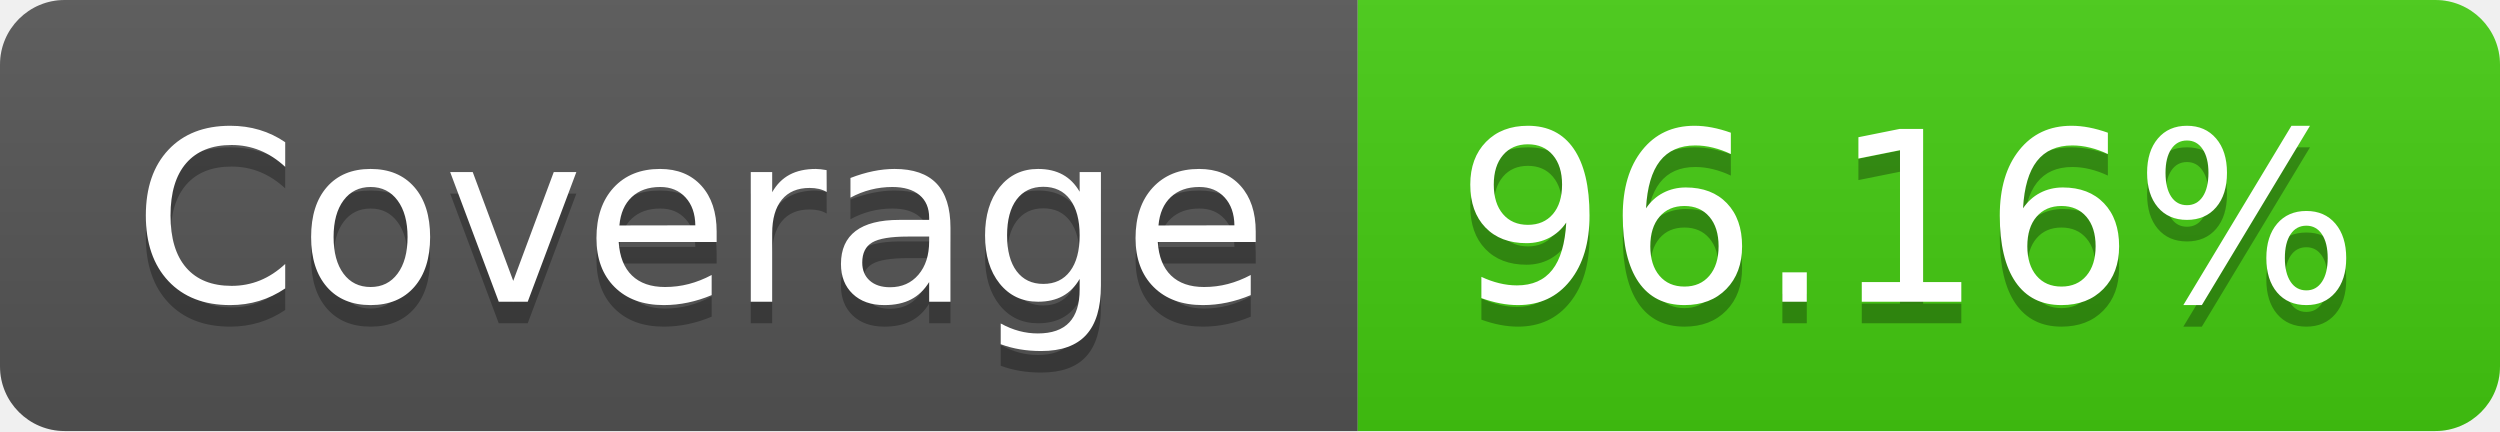
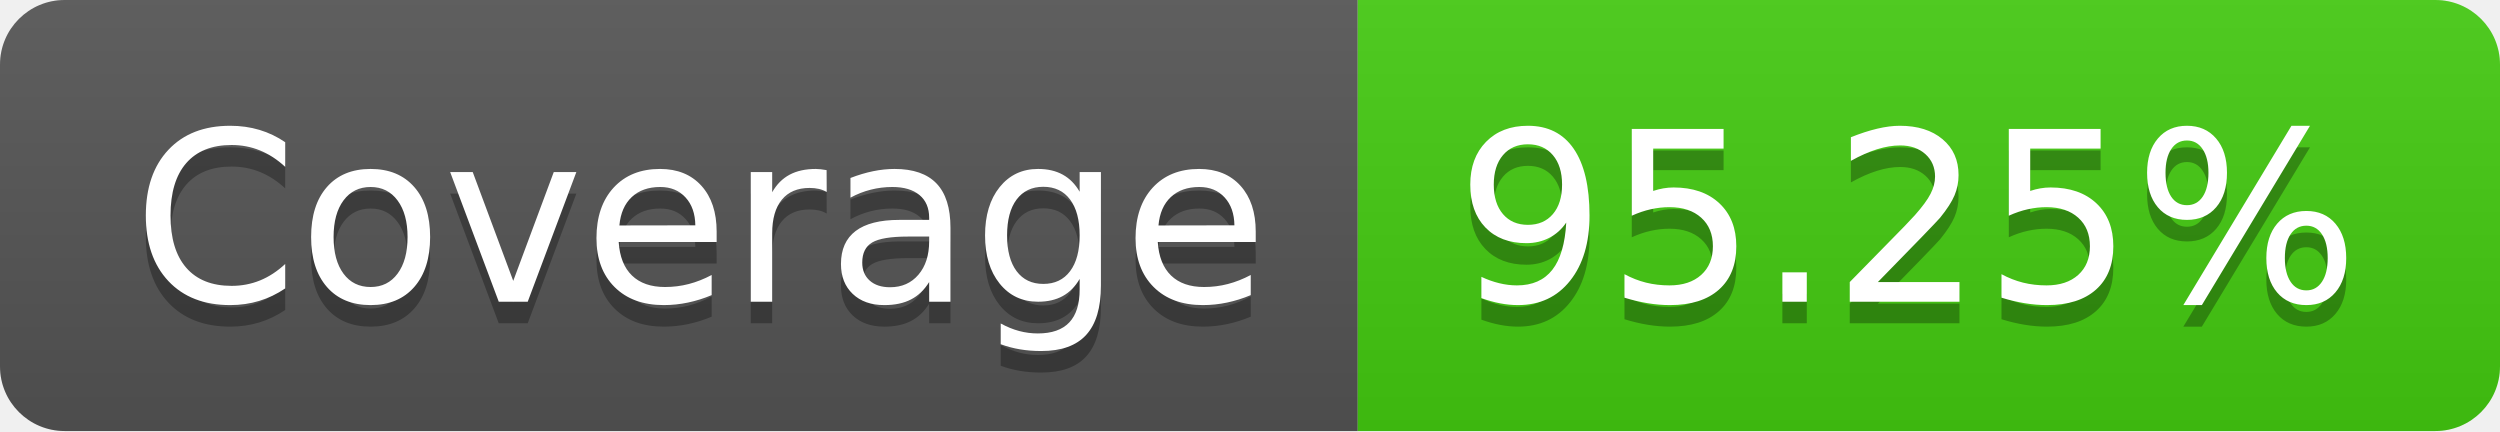
- <svg xmlns="http://www.w3.org/2000/svg" width="116" height="20" role="img" aria-label="Coverage: 96.16%">
+ <svg xmlns="http://www.w3.org/2000/svg" width="116" height="20" role="img" aria-label="Coverage: 95.25%">
  <linearGradient id="s" x2="0" y2="100%">
    <stop offset="0" stop-color="#bbb" stop-opacity=".1" />
    <stop offset="1" stop-opacity=".1" />
  </linearGradient>
  <clipPath id="r">
    <rect width="116" height="20" rx="3" fill="#fff" />
  </clipPath>
  <g clip-path="url(#r)">
    <rect width="63" height="20" fill="#555" />
    <rect x="63" width="53" height="20" fill="#4c1" />
    <rect width="116" height="20" fill="url(#s)" />
  </g>
  <g fill="#fff" text-anchor="middle" font-family="Verdana,Geneva,DejaVu Sans,sans-serif" text-rendering="geometricPrecision" font-size="110">
    <text aria-hidden="true" x="325" y="150" fill="#010101" fill-opacity=".3" transform="scale(.1)" textLength="530">Coverage</text>
    <text x="325" y="140" transform="scale(.1)" fill="#fff" textLength="530">Coverage</text>
-     <text aria-hidden="true" x="885" y="150" fill="#010101" fill-opacity=".3" transform="scale(.1)" textLength="430">96.16%</text>
-     <text x="885" y="140" transform="scale(.1)" fill="#fff" textLength="430">96.16%</text>
+     <text aria-hidden="true" x="885" y="150" fill="#010101" fill-opacity=".3" transform="scale(.1)" textLength="430">95.25%</text>
+     <text x="885" y="140" transform="scale(.1)" fill="#fff" textLength="430">95.25%</text>
  </g>
</svg>
